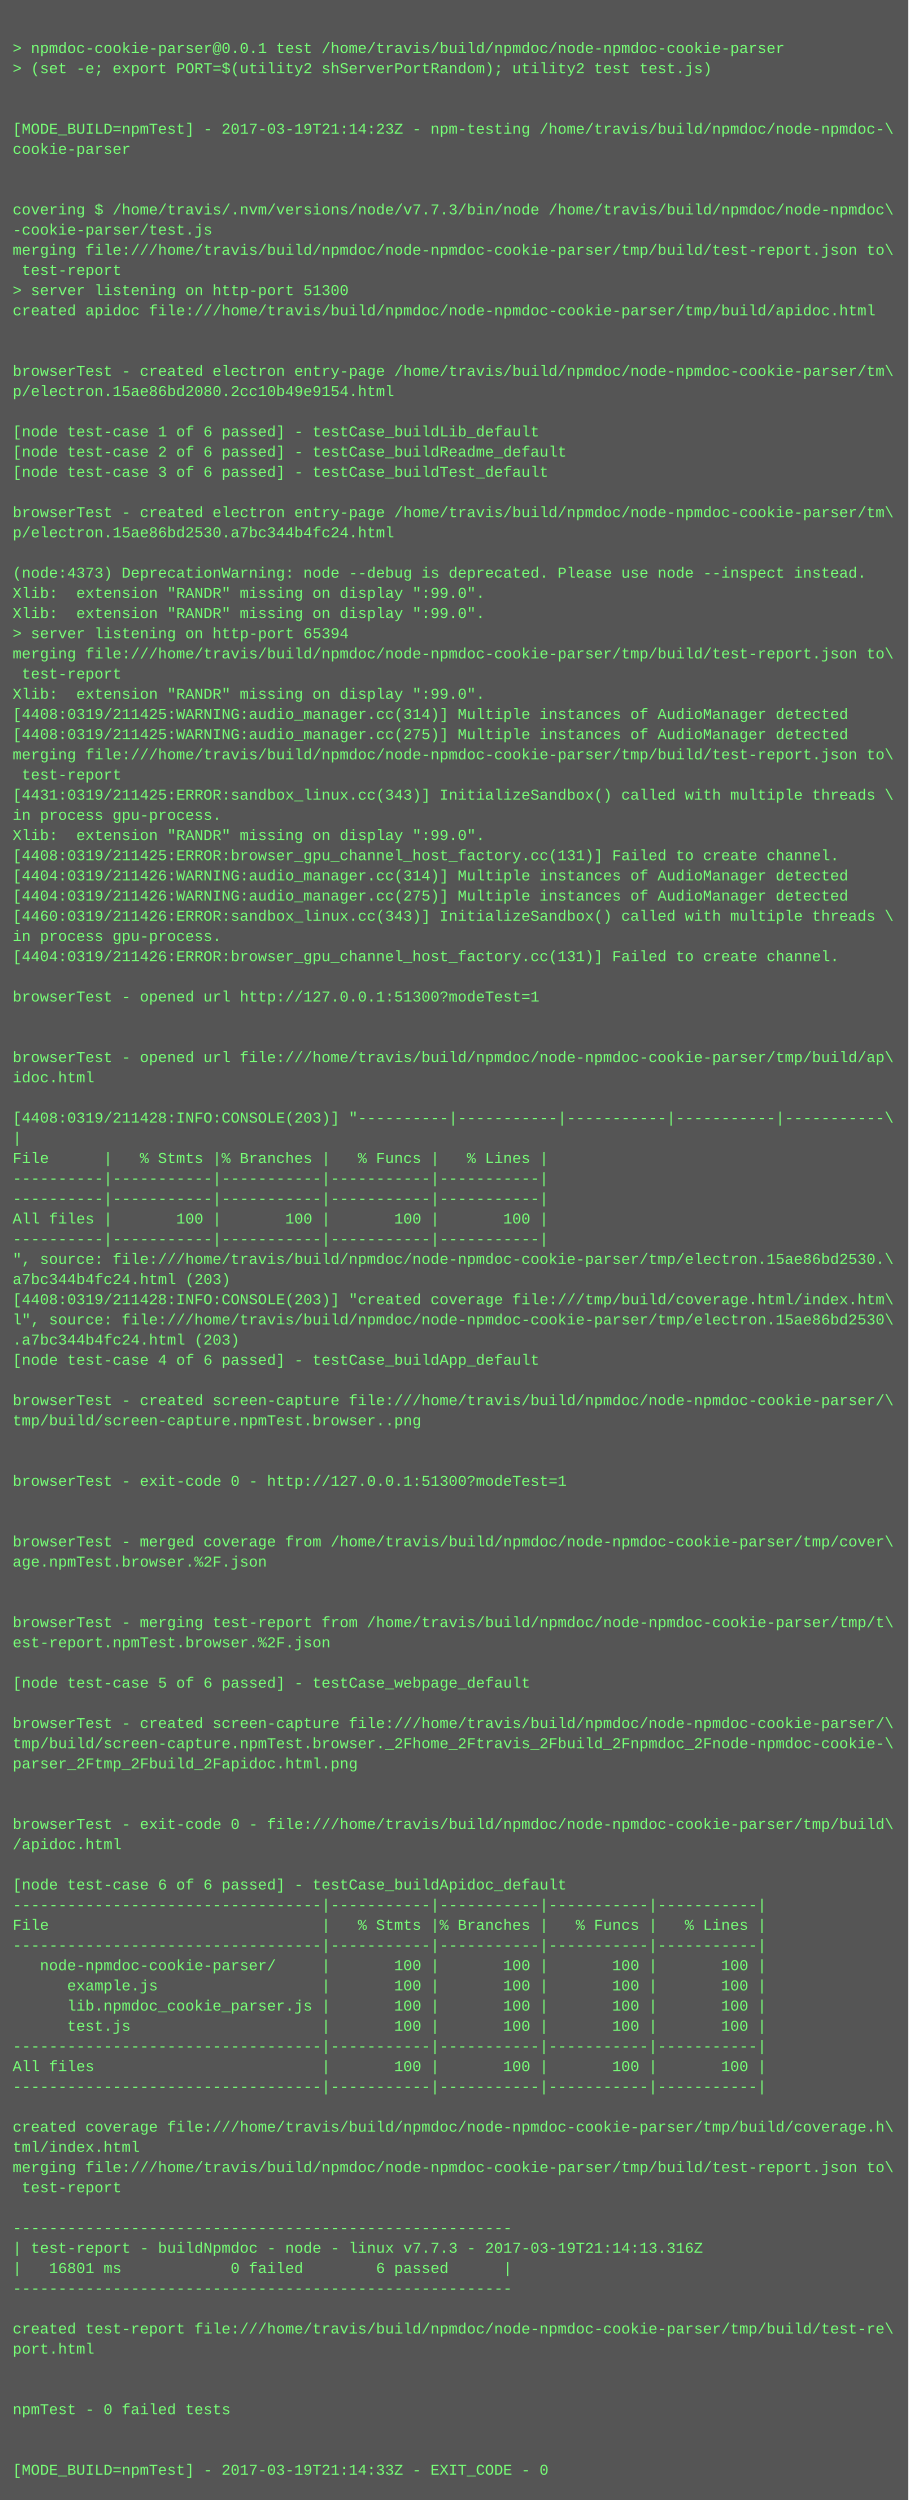
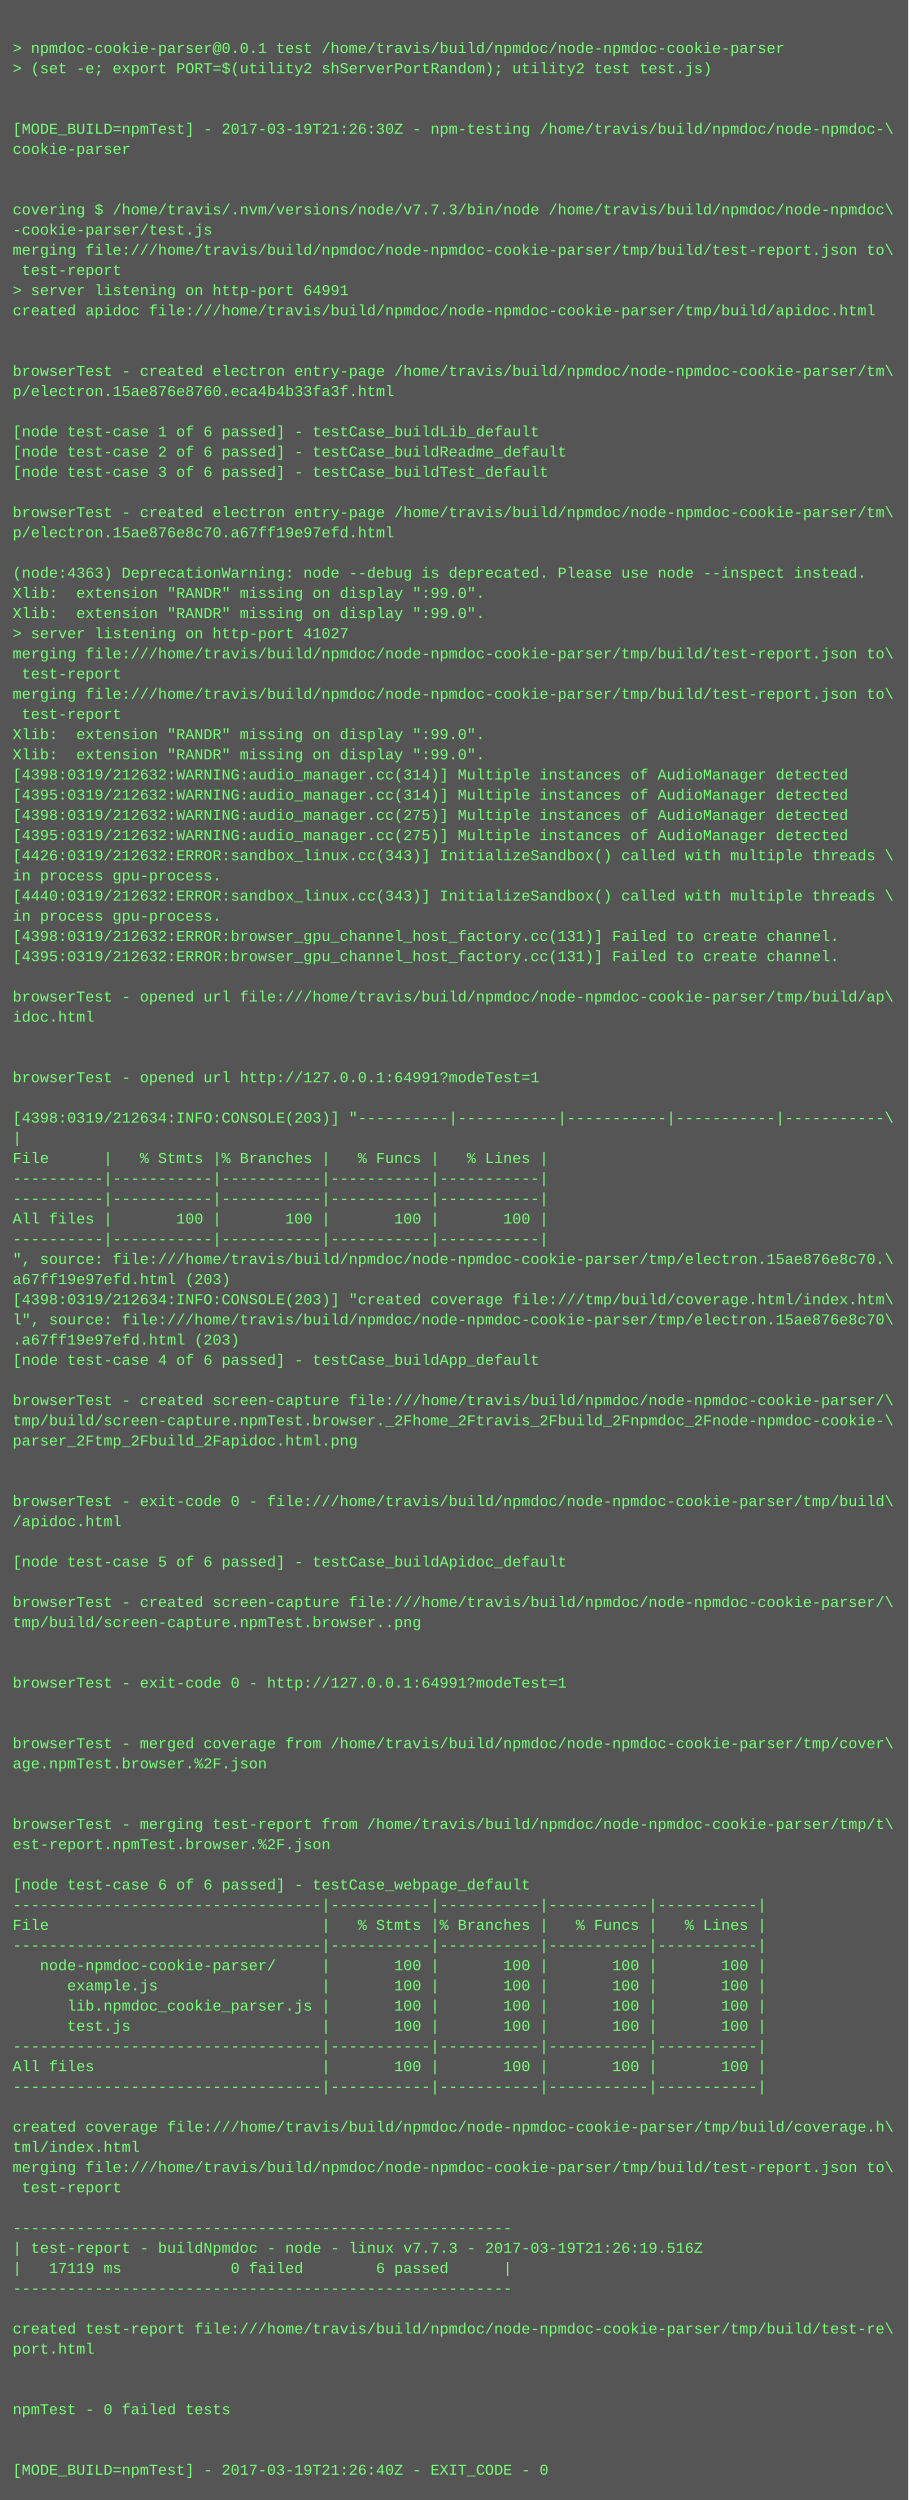
<svg xmlns="http://www.w3.org/2000/svg" height="1982" width="720">
  <rect height="1982" fill="#555" width="720" />
  <text fill="#7f7" font-family="Courier New" font-size="12" xml:space="preserve">
    <tspan x="10" y="26" />
    <tspan x="10" y="42">&gt; npmdoc-cookie-parser@0.0.1 test /home/travis/build/npmdoc/node-npmdoc-cookie-parser</tspan>
    <tspan x="10" y="58">&gt; (set -e; export PORT=$(utility2 shServerPortRandom); utility2 test test.js)</tspan>
    <tspan x="10" y="74" />
    <tspan x="10" y="90" />
-     <tspan x="10" y="106">[MODE_BUILD=npmTest] - 2017-03-19T21:14:23Z - npm-testing /home/travis/build/npmdoc/node-npmdoc-\</tspan>
+     <tspan x="10" y="106">[MODE_BUILD=npmTest] - 2017-03-19T21:26:30Z - npm-testing /home/travis/build/npmdoc/node-npmdoc-\</tspan>
    <tspan x="10" y="122">cookie-parser</tspan>
    <tspan x="10" y="138" />
    <tspan x="10" y="154" />
    <tspan x="10" y="170">covering $ /home/travis/.nvm/versions/node/v7.7.3/bin/node /home/travis/build/npmdoc/node-npmdoc\</tspan>
    <tspan x="10" y="186">-cookie-parser/test.js</tspan>
    <tspan x="10" y="202">merging file:///home/travis/build/npmdoc/node-npmdoc-cookie-parser/tmp/build/test-report.json to\</tspan>
    <tspan x="10" y="218"> test-report</tspan>
-     <tspan x="10" y="234">&gt; server listening on http-port 51300</tspan>
+     <tspan x="10" y="234">&gt; server listening on http-port 64991</tspan>
    <tspan x="10" y="250">created apidoc file:///home/travis/build/npmdoc/node-npmdoc-cookie-parser/tmp/build/apidoc.html</tspan>
    <tspan x="10" y="266" />
    <tspan x="10" y="282" />
    <tspan x="10" y="298">browserTest - created electron entry-page /home/travis/build/npmdoc/node-npmdoc-cookie-parser/tm\</tspan>
-     <tspan x="10" y="314">p/electron.15ae86bd2080.2cc10b49e9154.html</tspan>
+     <tspan x="10" y="314">p/electron.15ae876e8760.eca4b4b33fa3f.html</tspan>
    <tspan x="10" y="330" />
    <tspan x="10" y="346">[node test-case 1 of 6 passed] - testCase_buildLib_default</tspan>
    <tspan x="10" y="362">[node test-case 2 of 6 passed] - testCase_buildReadme_default</tspan>
    <tspan x="10" y="378">[node test-case 3 of 6 passed] - testCase_buildTest_default</tspan>
    <tspan x="10" y="394" />
    <tspan x="10" y="410">browserTest - created electron entry-page /home/travis/build/npmdoc/node-npmdoc-cookie-parser/tm\</tspan>
-     <tspan x="10" y="426">p/electron.15ae86bd2530.a7bc344b4fc24.html</tspan>
+     <tspan x="10" y="426">p/electron.15ae876e8c70.a67ff19e97efd.html</tspan>
    <tspan x="10" y="442" />
-     <tspan x="10" y="458">(node:4373) DeprecationWarning: node --debug is deprecated. Please use node --inspect instead.</tspan>
+     <tspan x="10" y="458">(node:4363) DeprecationWarning: node --debug is deprecated. Please use node --inspect instead.</tspan>
    <tspan x="10" y="474">Xlib:  extension "RANDR" missing on display ":99.0".</tspan>
    <tspan x="10" y="490">Xlib:  extension "RANDR" missing on display ":99.0".</tspan>
-     <tspan x="10" y="506">&gt; server listening on http-port 65394</tspan>
+     <tspan x="10" y="506">&gt; server listening on http-port 41027</tspan>
    <tspan x="10" y="522">merging file:///home/travis/build/npmdoc/node-npmdoc-cookie-parser/tmp/build/test-report.json to\</tspan>
    <tspan x="10" y="538"> test-report</tspan>
-     <tspan x="10" y="554">Xlib:  extension "RANDR" missing on display ":99.0".</tspan>
-     <tspan x="10" y="570">[4408:0319/211425:WARNING:audio_manager.cc(314)] Multiple instances of AudioManager detected</tspan>
-     <tspan x="10" y="586">[4408:0319/211425:WARNING:audio_manager.cc(275)] Multiple instances of AudioManager detected</tspan>
-     <tspan x="10" y="602">merging file:///home/travis/build/npmdoc/node-npmdoc-cookie-parser/tmp/build/test-report.json to\</tspan>
-     <tspan x="10" y="618"> test-report</tspan>
-     <tspan x="10" y="634">[4431:0319/211425:ERROR:sandbox_linux.cc(343)] InitializeSandbox() called with multiple threads \</tspan>
-     <tspan x="10" y="650">in process gpu-process. </tspan>
-     <tspan x="10" y="666">Xlib:  extension "RANDR" missing on display ":99.0".</tspan>
-     <tspan x="10" y="682">[4408:0319/211425:ERROR:browser_gpu_channel_host_factory.cc(131)] Failed to create channel.</tspan>
-     <tspan x="10" y="698">[4404:0319/211426:WARNING:audio_manager.cc(314)] Multiple instances of AudioManager detected</tspan>
-     <tspan x="10" y="714">[4404:0319/211426:WARNING:audio_manager.cc(275)] Multiple instances of AudioManager detected</tspan>
-     <tspan x="10" y="730">[4460:0319/211426:ERROR:sandbox_linux.cc(343)] InitializeSandbox() called with multiple threads \</tspan>
-     <tspan x="10" y="746">in process gpu-process. </tspan>
-     <tspan x="10" y="762">[4404:0319/211426:ERROR:browser_gpu_channel_host_factory.cc(131)] Failed to create channel.</tspan>
+     <tspan x="10" y="554">merging file:///home/travis/build/npmdoc/node-npmdoc-cookie-parser/tmp/build/test-report.json to\</tspan>
+     <tspan x="10" y="570"> test-report</tspan>
+     <tspan x="10" y="586">Xlib:  extension "RANDR" missing on display ":99.0".</tspan>
+     <tspan x="10" y="602">Xlib:  extension "RANDR" missing on display ":99.0".</tspan>
+     <tspan x="10" y="618">[4398:0319/212632:WARNING:audio_manager.cc(314)] Multiple instances of AudioManager detected</tspan>
+     <tspan x="10" y="634">[4395:0319/212632:WARNING:audio_manager.cc(314)] Multiple instances of AudioManager detected</tspan>
+     <tspan x="10" y="650">[4398:0319/212632:WARNING:audio_manager.cc(275)] Multiple instances of AudioManager detected</tspan>
+     <tspan x="10" y="666">[4395:0319/212632:WARNING:audio_manager.cc(275)] Multiple instances of AudioManager detected</tspan>
+     <tspan x="10" y="682">[4426:0319/212632:ERROR:sandbox_linux.cc(343)] InitializeSandbox() called with multiple threads \</tspan>
+     <tspan x="10" y="698">in process gpu-process. </tspan>
+     <tspan x="10" y="714">[4440:0319/212632:ERROR:sandbox_linux.cc(343)] InitializeSandbox() called with multiple threads \</tspan>
+     <tspan x="10" y="730">in process gpu-process. </tspan>
+     <tspan x="10" y="746">[4398:0319/212632:ERROR:browser_gpu_channel_host_factory.cc(131)] Failed to create channel.</tspan>
+     <tspan x="10" y="762">[4395:0319/212632:ERROR:browser_gpu_channel_host_factory.cc(131)] Failed to create channel.</tspan>
    <tspan x="10" y="778" />
-     <tspan x="10" y="794">browserTest - opened url http://127.0.0.1:51300?modeTest=1</tspan>
-     <tspan x="10" y="810" />
+     <tspan x="10" y="794">browserTest - opened url file:///home/travis/build/npmdoc/node-npmdoc-cookie-parser/tmp/build/ap\</tspan>
+     <tspan x="10" y="810">idoc.html</tspan>
    <tspan x="10" y="826" />
-     <tspan x="10" y="842">browserTest - opened url file:///home/travis/build/npmdoc/node-npmdoc-cookie-parser/tmp/build/ap\</tspan>
-     <tspan x="10" y="858">idoc.html</tspan>
+     <tspan x="10" y="842" />
+     <tspan x="10" y="858">browserTest - opened url http://127.0.0.1:64991?modeTest=1</tspan>
    <tspan x="10" y="874" />
-     <tspan x="10" y="890">[4408:0319/211428:INFO:CONSOLE(203)] "----------|-----------|-----------|-----------|-----------\</tspan>
+     <tspan x="10" y="890">[4398:0319/212634:INFO:CONSOLE(203)] "----------|-----------|-----------|-----------|-----------\</tspan>
    <tspan x="10" y="906">|</tspan>
    <tspan x="10" y="922">File      |   % Stmts |% Branches |   % Funcs |   % Lines |</tspan>
    <tspan x="10" y="938">----------|-----------|-----------|-----------|-----------|</tspan>
    <tspan x="10" y="954">----------|-----------|-----------|-----------|-----------|</tspan>
    <tspan x="10" y="970">All files |       100 |       100 |       100 |       100 |</tspan>
    <tspan x="10" y="986">----------|-----------|-----------|-----------|-----------|</tspan>
-     <tspan x="10" y="1002">", source: file:///home/travis/build/npmdoc/node-npmdoc-cookie-parser/tmp/electron.15ae86bd2530.\</tspan>
-     <tspan x="10" y="1018">a7bc344b4fc24.html (203)</tspan>
-     <tspan x="10" y="1034">[4408:0319/211428:INFO:CONSOLE(203)] "created coverage file:///tmp/build/coverage.html/index.htm\</tspan>
-     <tspan x="10" y="1050">l", source: file:///home/travis/build/npmdoc/node-npmdoc-cookie-parser/tmp/electron.15ae86bd2530\</tspan>
-     <tspan x="10" y="1066">.a7bc344b4fc24.html (203)</tspan>
+     <tspan x="10" y="1002">", source: file:///home/travis/build/npmdoc/node-npmdoc-cookie-parser/tmp/electron.15ae876e8c70.\</tspan>
+     <tspan x="10" y="1018">a67ff19e97efd.html (203)</tspan>
+     <tspan x="10" y="1034">[4398:0319/212634:INFO:CONSOLE(203)] "created coverage file:///tmp/build/coverage.html/index.htm\</tspan>
+     <tspan x="10" y="1050">l", source: file:///home/travis/build/npmdoc/node-npmdoc-cookie-parser/tmp/electron.15ae876e8c70\</tspan>
+     <tspan x="10" y="1066">.a67ff19e97efd.html (203)</tspan>
    <tspan x="10" y="1082">[node test-case 4 of 6 passed] - testCase_buildApp_default</tspan>
    <tspan x="10" y="1098" />
    <tspan x="10" y="1114">browserTest - created screen-capture file:///home/travis/build/npmdoc/node-npmdoc-cookie-parser/\</tspan>
-     <tspan x="10" y="1130">tmp/build/screen-capture.npmTest.browser..png</tspan>
-     <tspan x="10" y="1146" />
+     <tspan x="10" y="1130">tmp/build/screen-capture.npmTest.browser._2Fhome_2Ftravis_2Fbuild_2Fnpmdoc_2Fnode-npmdoc-cookie-\</tspan>
+     <tspan x="10" y="1146">parser_2Ftmp_2Fbuild_2Fapidoc.html.png</tspan>
    <tspan x="10" y="1162" />
-     <tspan x="10" y="1178">browserTest - exit-code 0 - http://127.0.0.1:51300?modeTest=1</tspan>
-     <tspan x="10" y="1194" />
-     <tspan x="10" y="1210" />
-     <tspan x="10" y="1226">browserTest - merged coverage from /home/travis/build/npmdoc/node-npmdoc-cookie-parser/tmp/cover\</tspan>
-     <tspan x="10" y="1242">age.npmTest.browser.%2F.json</tspan>
+     <tspan x="10" y="1178" />
+     <tspan x="10" y="1194">browserTest - exit-code 0 - file:///home/travis/build/npmdoc/node-npmdoc-cookie-parser/tmp/build\</tspan>
+     <tspan x="10" y="1210">/apidoc.html</tspan>
+     <tspan x="10" y="1226" />
+     <tspan x="10" y="1242">[node test-case 5 of 6 passed] - testCase_buildApidoc_default</tspan>
    <tspan x="10" y="1258" />
-     <tspan x="10" y="1274" />
-     <tspan x="10" y="1290">browserTest - merging test-report from /home/travis/build/npmdoc/node-npmdoc-cookie-parser/tmp/t\</tspan>
-     <tspan x="10" y="1306">est-report.npmTest.browser.%2F.json</tspan>
+     <tspan x="10" y="1274">browserTest - created screen-capture file:///home/travis/build/npmdoc/node-npmdoc-cookie-parser/\</tspan>
+     <tspan x="10" y="1290">tmp/build/screen-capture.npmTest.browser..png</tspan>
+     <tspan x="10" y="1306" />
    <tspan x="10" y="1322" />
-     <tspan x="10" y="1338">[node test-case 5 of 6 passed] - testCase_webpage_default</tspan>
+     <tspan x="10" y="1338">browserTest - exit-code 0 - http://127.0.0.1:64991?modeTest=1</tspan>
    <tspan x="10" y="1354" />
-     <tspan x="10" y="1370">browserTest - created screen-capture file:///home/travis/build/npmdoc/node-npmdoc-cookie-parser/\</tspan>
-     <tspan x="10" y="1386">tmp/build/screen-capture.npmTest.browser._2Fhome_2Ftravis_2Fbuild_2Fnpmdoc_2Fnode-npmdoc-cookie-\</tspan>
-     <tspan x="10" y="1402">parser_2Ftmp_2Fbuild_2Fapidoc.html.png</tspan>
+     <tspan x="10" y="1370" />
+     <tspan x="10" y="1386">browserTest - merged coverage from /home/travis/build/npmdoc/node-npmdoc-cookie-parser/tmp/cover\</tspan>
+     <tspan x="10" y="1402">age.npmTest.browser.%2F.json</tspan>
    <tspan x="10" y="1418" />
    <tspan x="10" y="1434" />
-     <tspan x="10" y="1450">browserTest - exit-code 0 - file:///home/travis/build/npmdoc/node-npmdoc-cookie-parser/tmp/build\</tspan>
-     <tspan x="10" y="1466">/apidoc.html</tspan>
+     <tspan x="10" y="1450">browserTest - merging test-report from /home/travis/build/npmdoc/node-npmdoc-cookie-parser/tmp/t\</tspan>
+     <tspan x="10" y="1466">est-report.npmTest.browser.%2F.json</tspan>
    <tspan x="10" y="1482" />
-     <tspan x="10" y="1498">[node test-case 6 of 6 passed] - testCase_buildApidoc_default</tspan>
+     <tspan x="10" y="1498">[node test-case 6 of 6 passed] - testCase_webpage_default</tspan>
    <tspan x="10" y="1514">----------------------------------|-----------|-----------|-----------|-----------|</tspan>
    <tspan x="10" y="1530">File                              |   % Stmts |% Branches |   % Funcs |   % Lines |</tspan>
    <tspan x="10" y="1546">----------------------------------|-----------|-----------|-----------|-----------|</tspan>
    <tspan x="10" y="1562">   node-npmdoc-cookie-parser/     |       100 |       100 |       100 |       100 |</tspan>
    <tspan x="10" y="1578">      example.js                  |       100 |       100 |       100 |       100 |</tspan>
    <tspan x="10" y="1594">      lib.npmdoc_cookie_parser.js |       100 |       100 |       100 |       100 |</tspan>
    <tspan x="10" y="1610">      test.js                     |       100 |       100 |       100 |       100 |</tspan>
    <tspan x="10" y="1626">----------------------------------|-----------|-----------|-----------|-----------|</tspan>
    <tspan x="10" y="1642">All files                         |       100 |       100 |       100 |       100 |</tspan>
    <tspan x="10" y="1658">----------------------------------|-----------|-----------|-----------|-----------|</tspan>
    <tspan x="10" y="1674" />
    <tspan x="10" y="1690">created coverage file:///home/travis/build/npmdoc/node-npmdoc-cookie-parser/tmp/build/coverage.h\</tspan>
    <tspan x="10" y="1706">tml/index.html</tspan>
    <tspan x="10" y="1722">merging file:///home/travis/build/npmdoc/node-npmdoc-cookie-parser/tmp/build/test-report.json to\</tspan>
    <tspan x="10" y="1738"> test-report</tspan>
    <tspan x="10" y="1754" />
    <tspan x="10" y="1770">-------------------------------------------------------</tspan>
-     <tspan x="10" y="1786">| test-report - buildNpmdoc - node - linux v7.7.3 - 2017-03-19T21:14:13.316Z</tspan>
-     <tspan x="10" y="1802">|   16801 ms            0 failed        6 passed      |</tspan>
+     <tspan x="10" y="1786">| test-report - buildNpmdoc - node - linux v7.7.3 - 2017-03-19T21:26:19.516Z</tspan>
+     <tspan x="10" y="1802">|   17119 ms            0 failed        6 passed      |</tspan>
    <tspan x="10" y="1818">-------------------------------------------------------</tspan>
    <tspan x="10" y="1834" />
    <tspan x="10" y="1850">created test-report file:///home/travis/build/npmdoc/node-npmdoc-cookie-parser/tmp/build/test-re\</tspan>
    <tspan x="10" y="1866">port.html</tspan>
    <tspan x="10" y="1882" />
    <tspan x="10" y="1898" />
    <tspan x="10" y="1914">npmTest - 0 failed tests</tspan>
    <tspan x="10" y="1930" />
    <tspan x="10" y="1946" />
-     <tspan x="10" y="1962">[MODE_BUILD=npmTest] - 2017-03-19T21:14:33Z - EXIT_CODE - 0</tspan>
+     <tspan x="10" y="1962">[MODE_BUILD=npmTest] - 2017-03-19T21:26:40Z - EXIT_CODE - 0</tspan>
  </text>
</svg>
